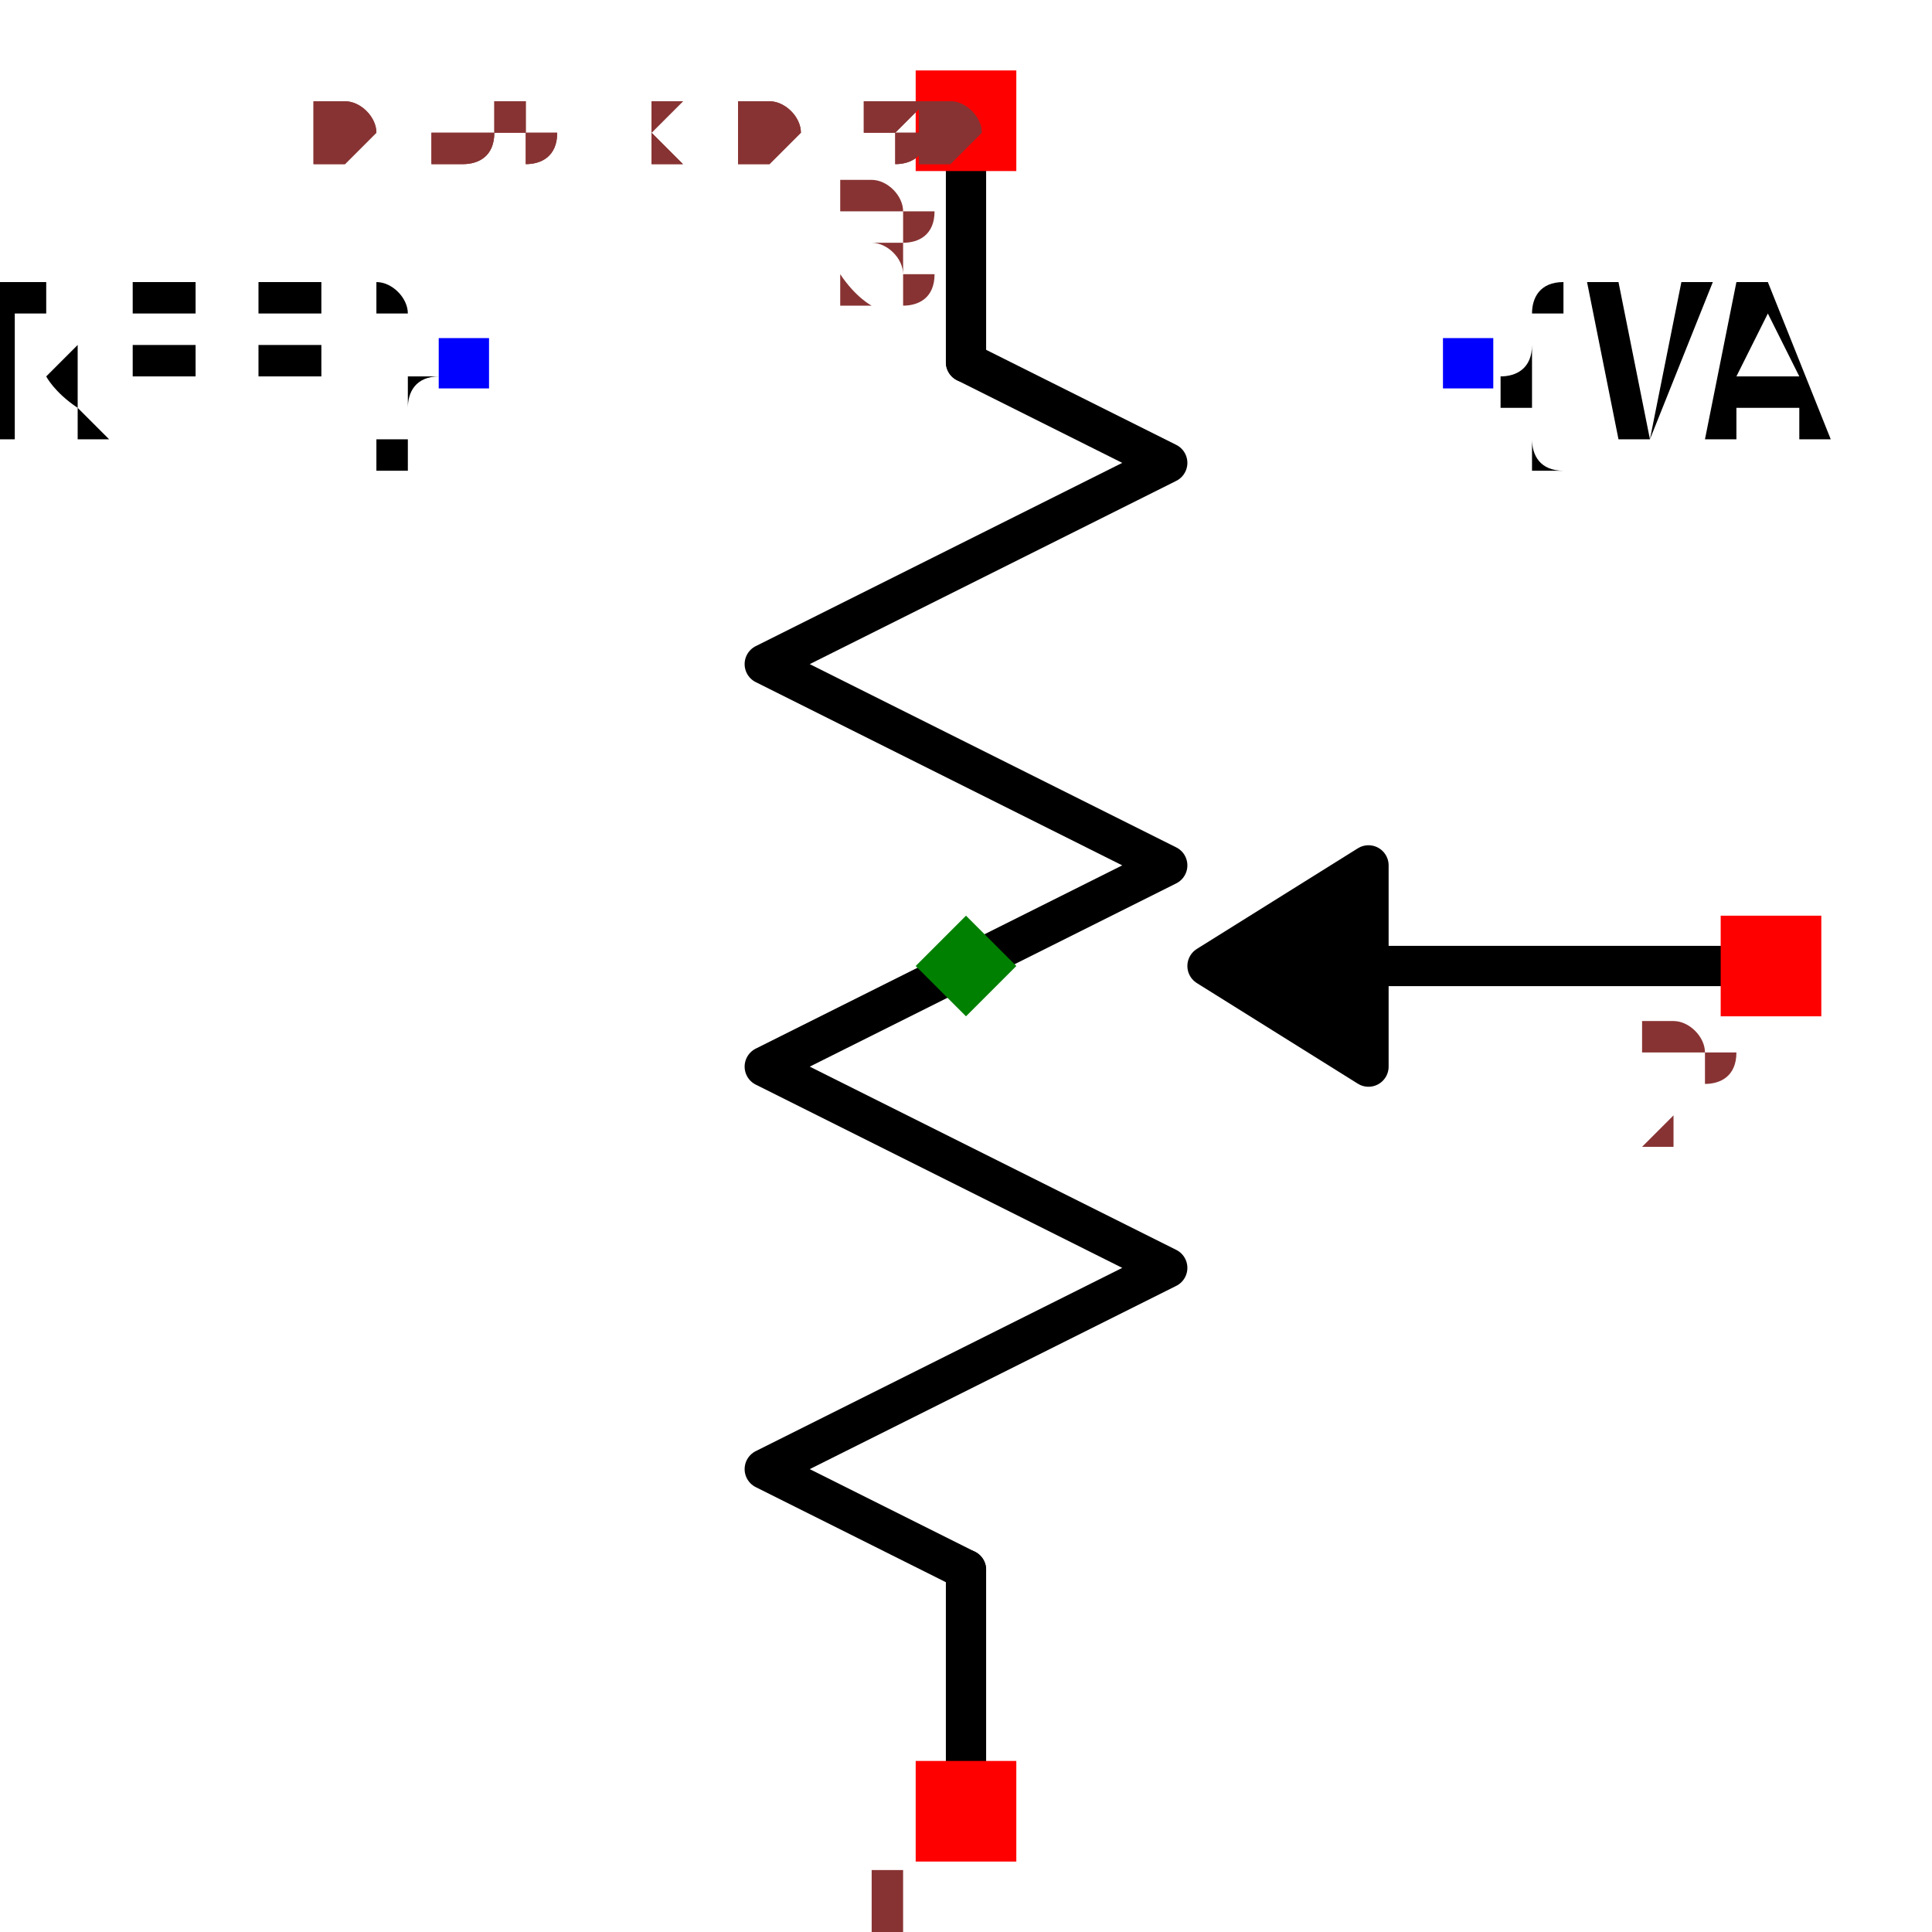
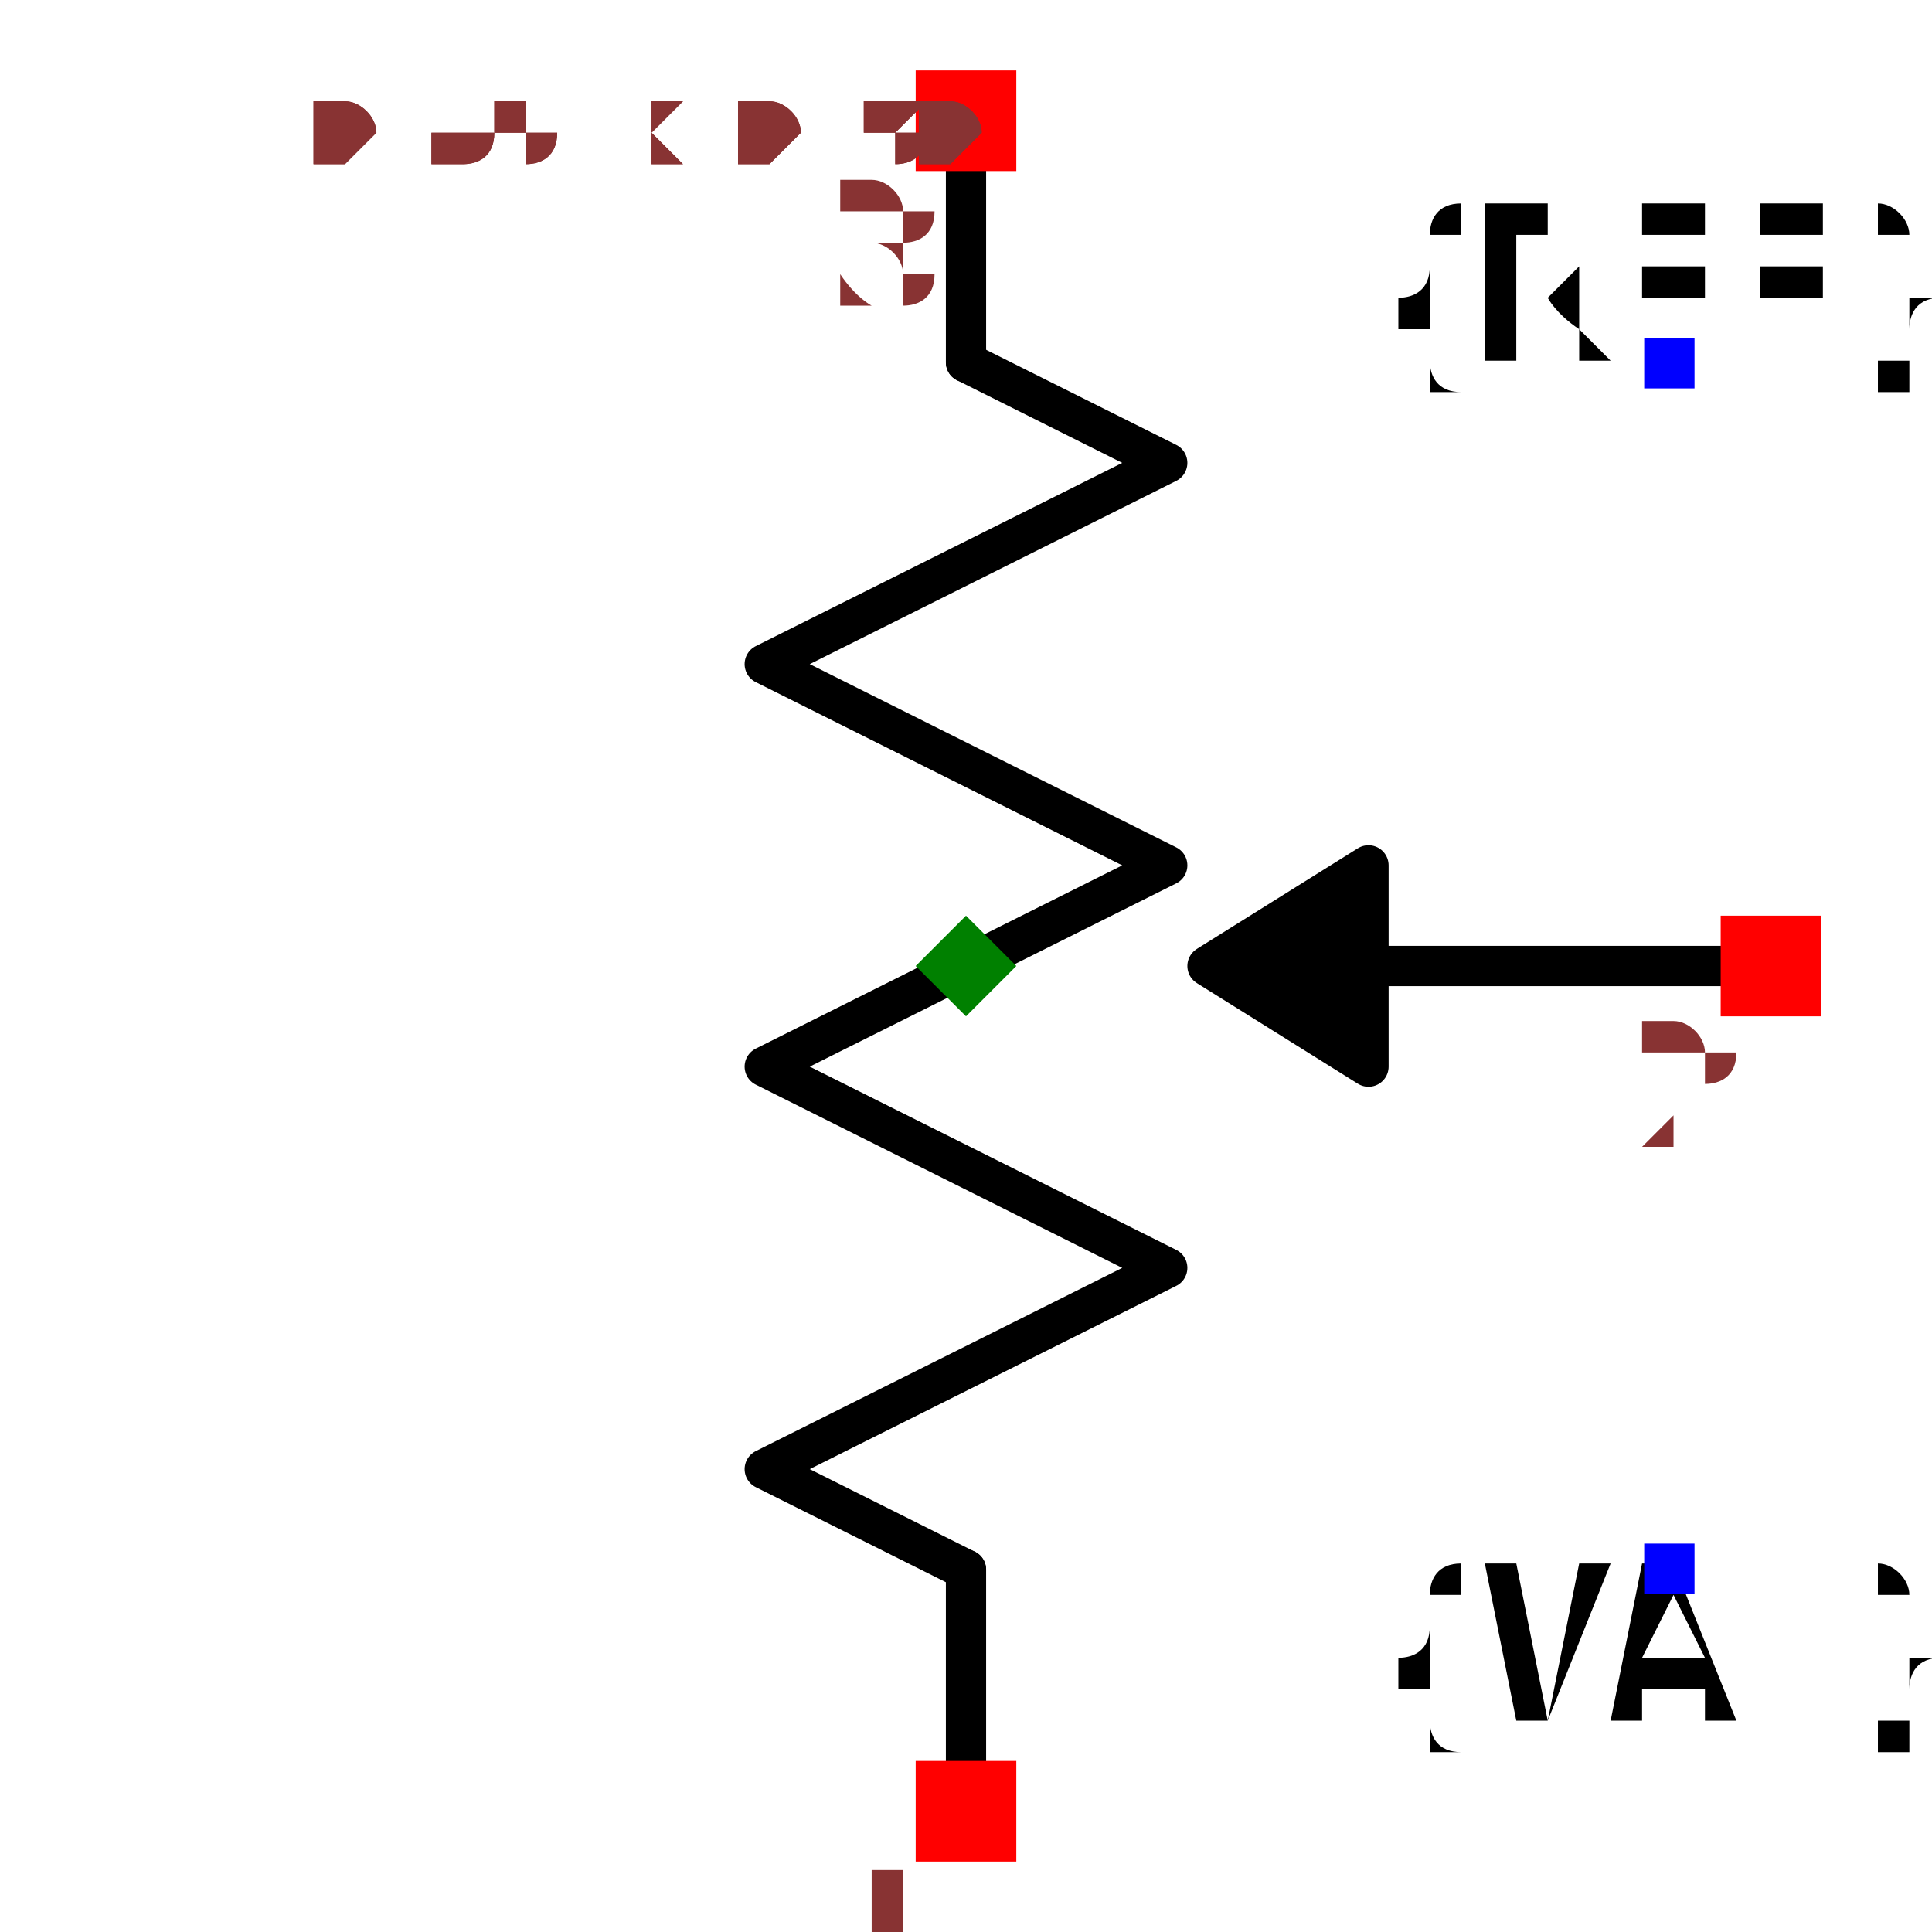
<svg xmlns="http://www.w3.org/2000/svg" width="150" height="150" viewBox="-0.39 -0.48 0.78 0.96">
  <path d="M-2.4492935982947065e-17,0.4 L-1.8369701987210297e-17,0.3" fill="none" stroke="black" stroke-width="0.02" stroke-linecap="round" stroke-linejoin="round" />
  <path d="M-1.8369701987210297e-17,0.3 L-0.1,0.25 L0.1,0.15 L-0.1,0.05 L0.1,-0.05 L-0.1,-0.15 L0.1,-0.25 L1.8369701987210297e-17,-0.3" fill="none" stroke="black" stroke-width="0.02" stroke-linecap="round" stroke-linejoin="round" />
  <path d="M1.8369701987210297e-17,-0.3 L2.4492935982947065e-17,-0.4" fill="none" stroke="black" stroke-width="0.02" stroke-linecap="round" stroke-linejoin="round" />
  <path d="M0.17,1.0409497792752502e-17 L0.4,2.4492935982947065e-17" fill="none" stroke="black" stroke-width="0.02" stroke-linecap="round" stroke-linejoin="round" />
  <path d="M0.12,7.347880794884118e-18 L0.2,-0.05 L0.2,0.05 L0.12,7.347880794884118e-18" fill="black" stroke="black" stroke-width="0.02" stroke-linecap="round" stroke-linejoin="round" />
-   <text x="-0.25" y="-0.3" dx="0" dy="0.038" text-anchor="end" style="font: 0.1px monospace; fill: black">{REF}</text>
-   <rect x="-0.262" y="-0.312" width="0.025" height="0.025" fill="blue" />
-   <text x="0.25" y="-0.3" dx="0" dy="0.038" text-anchor="start" style="font: 0.1px monospace; fill: black">{VAL}</text>
-   <rect x="0.237" y="-0.312" width="0.025" height="0.025" fill="blue" />
+   <text x="0.35" y="-0.3" dx="0" dy="0" text-anchor="middle" style="font: 0.1px monospace; fill: black">{REF}</text>
+   <rect x="0.337" y="-0.312" width="0.025" height="0.025" fill="blue" />
+   <text x="0.35" y="0.3" dx="0" dy="0.075" text-anchor="middle" style="font: 0.1px monospace; fill: black">{VAL}</text>
+   <rect x="0.337" y="0.287" width="0.025" height="0.025" fill="blue" />
  <rect x="-0.025" y="0.395" width="0.05" height="0.05" fill="red" />
  <text x="-0.04" y="0.51" text-anchor="middle" style="font: 0.08px monospace; fill: #833;">1</text>
  <rect x="-0.025" y="-0.445" width="0.05" height="0.05" fill="red" />
  <text x="-0.04" y="-0.33" text-anchor="middle" style="font: 0.08px monospace; fill: #833;">3</text>
  <rect x="0.375" y="-0.025" width="0.05" height="0.05" fill="red" />
  <text x="0.36" y="0.09" text-anchor="middle" style="font: 0.08px monospace; fill: #833;">2</text>
  <path d="M 0 -0.025 L 0.025 0 L 0 0.025 L -0.025 0 Z" fill="green" />
  <text x="-0.325" y="-0.4" style="font: 0.05px monospace; fill: #833;">0.65 x 0.80</text>
  <text x="-0.325" y="-0.4" style="font: 0.05px monospace; fill: #833;">0.65 x 0.80</text>
</svg>
